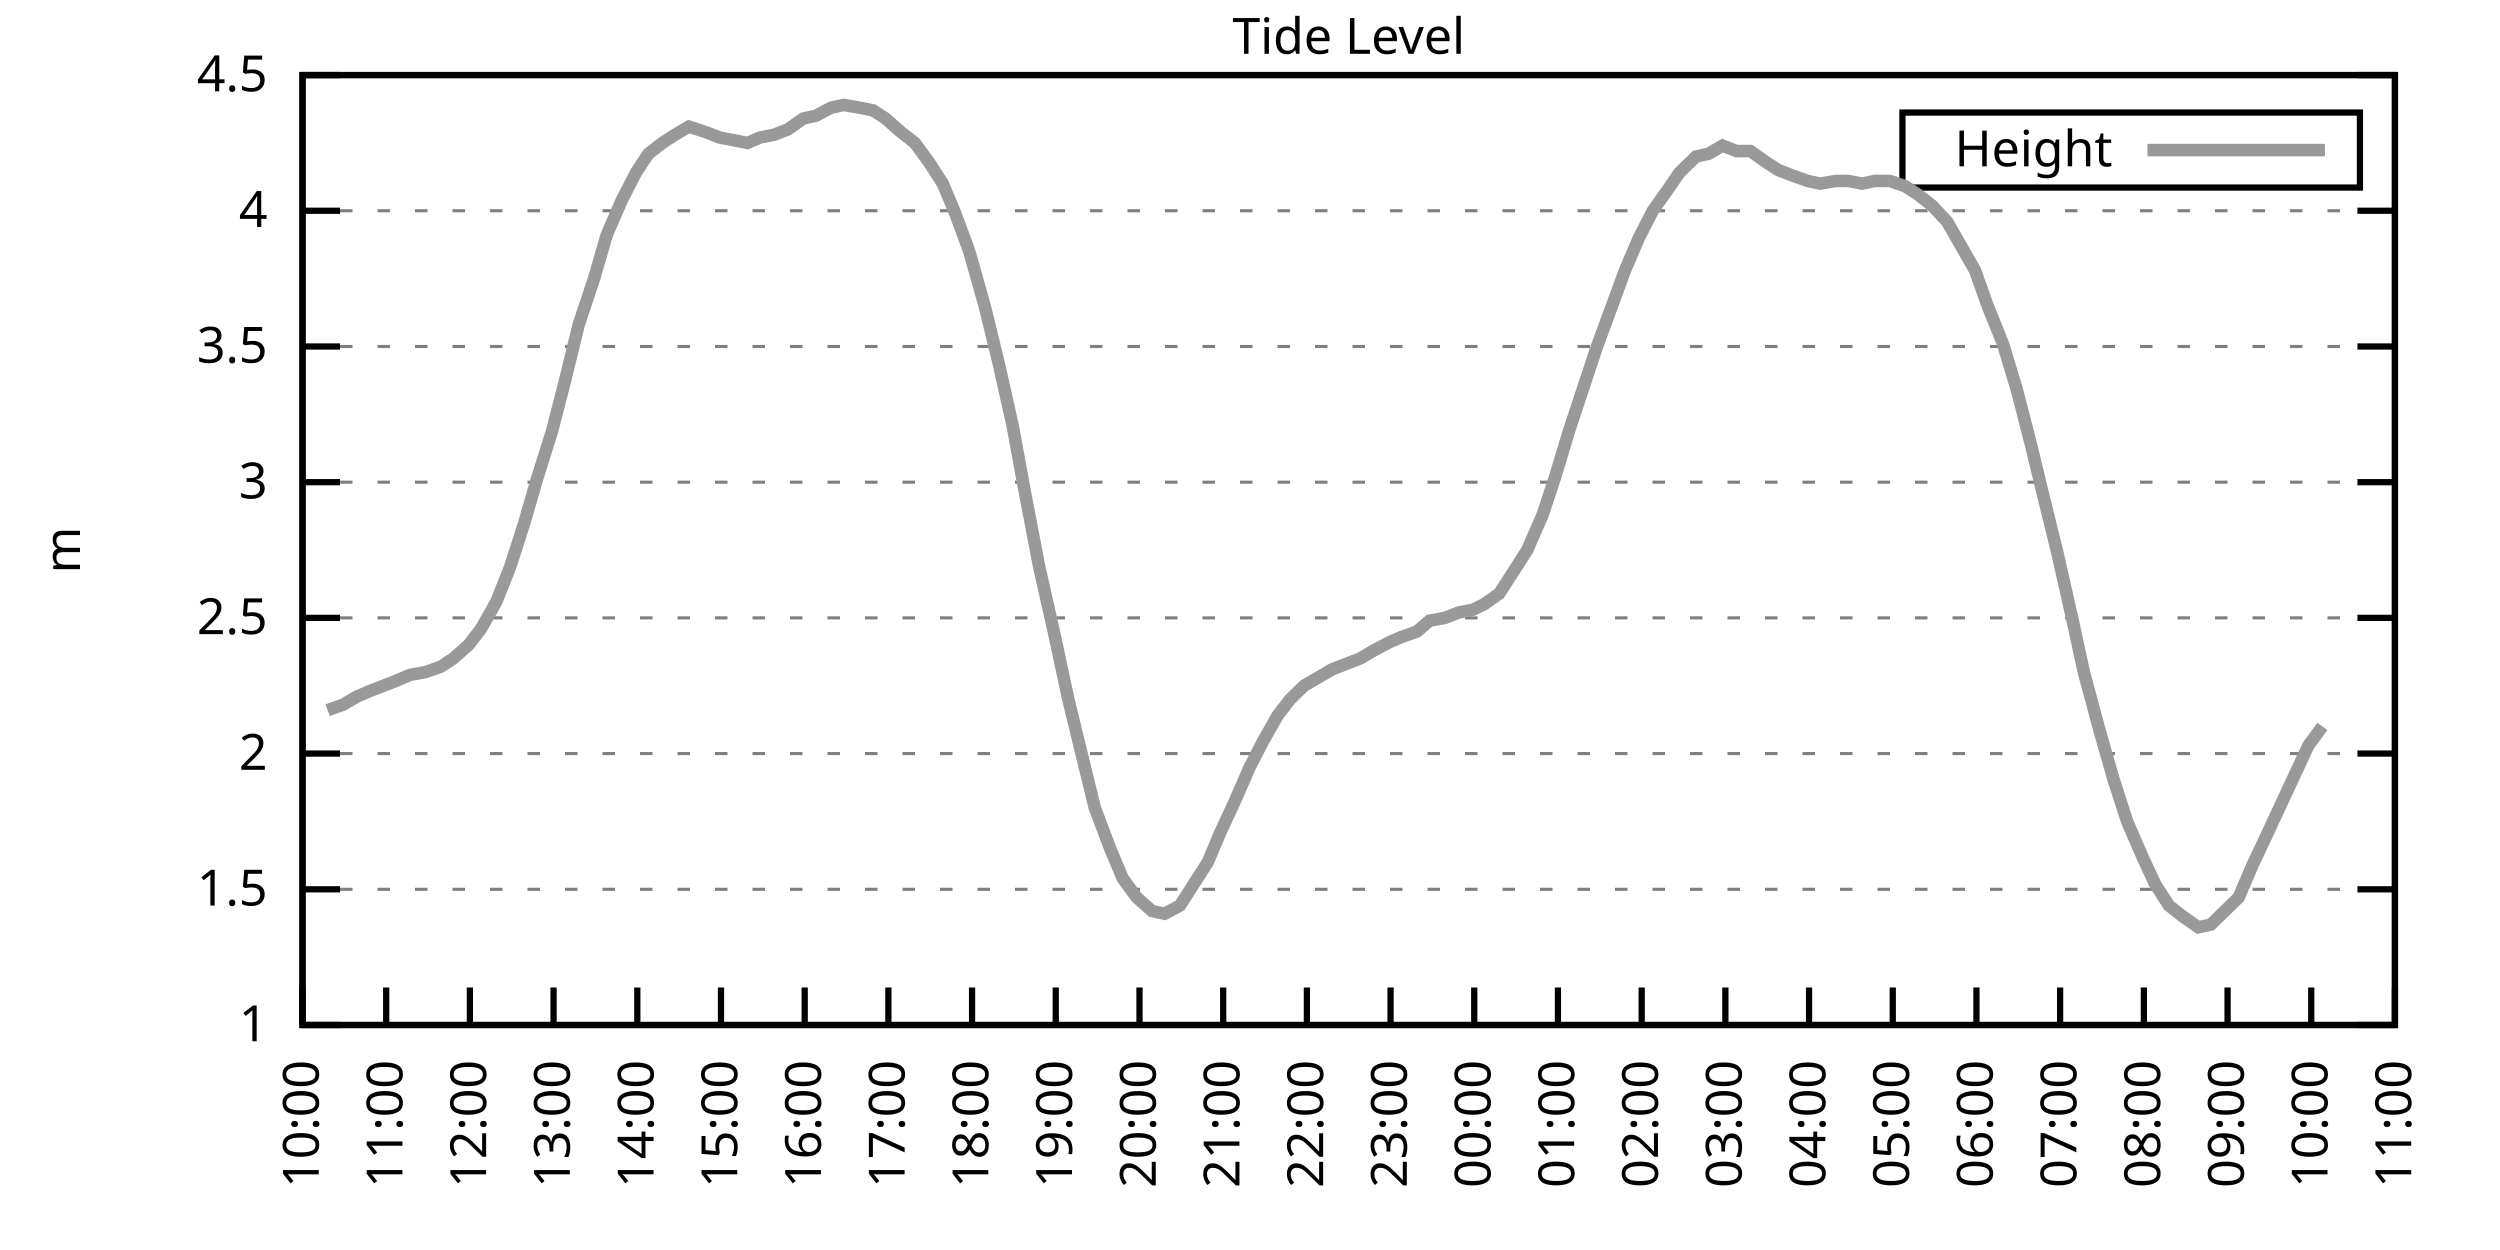
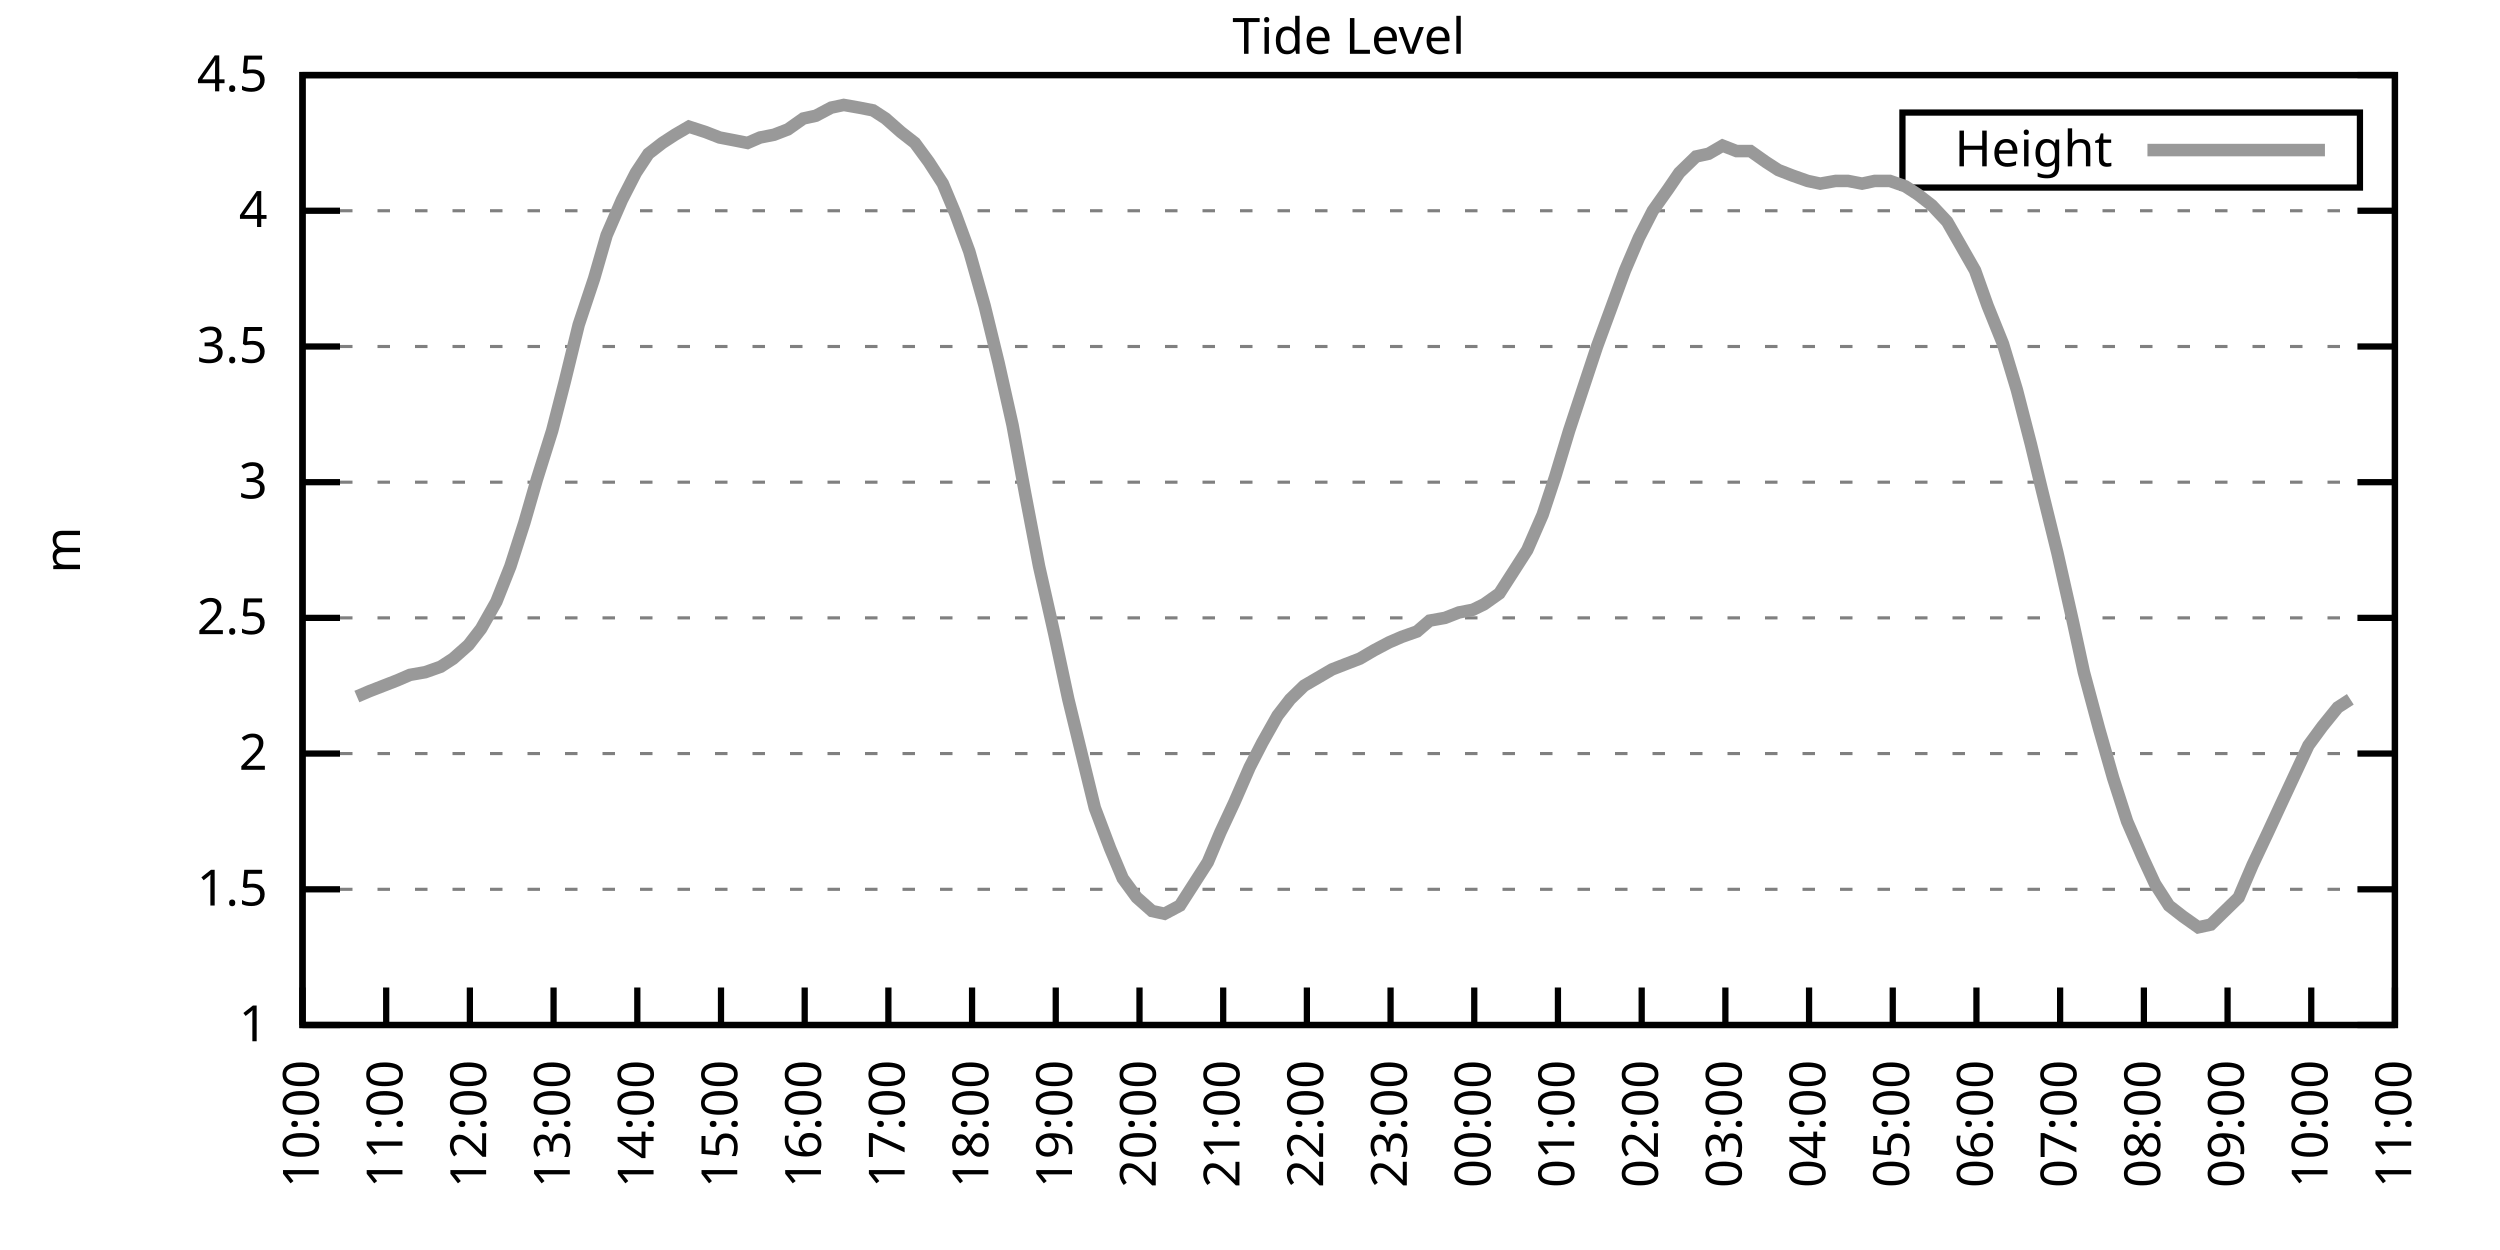
<svg xmlns="http://www.w3.org/2000/svg" xmlns:xlink="http://www.w3.org/1999/xlink" width="400" height="200" viewBox="0 0 400 200">
  <g id="gnuplot_canvas">
    <rect x="0" y="0" width="400" height="200" fill="none" />
    <defs>
      <circle id="gpDot" r="0.5" stroke-width="0.5" stroke="currentColor" />
      <path id="gpPt0" stroke-width="0.333" stroke="currentColor" d="M-1,0 h2 M0,-1 v2" />
      <path id="gpPt1" stroke-width="0.333" stroke="currentColor" d="M-1,-1 L1,1 M1,-1 L-1,1" />
      <path id="gpPt2" stroke-width="0.333" stroke="currentColor" d="M-1,0 L1,0 M0,-1 L0,1 M-1,-1 L1,1 M-1,1 L1,-1" />
      <rect id="gpPt3" stroke-width="0.333" stroke="currentColor" x="-1" y="-1" width="2" height="2" />
      <rect id="gpPt4" stroke-width="0.333" stroke="currentColor" fill="currentColor" x="-1" y="-1" width="2" height="2" />
      <circle id="gpPt5" stroke-width="0.333" stroke="currentColor" cx="0" cy="0" r="1" />
      <use xlink:href="#gpPt5" id="gpPt6" fill="currentColor" stroke="none" />
      <path id="gpPt7" stroke-width="0.333" stroke="currentColor" d="M0,-1.33 L-1.33,0.67 L1.33,0.67 z" />
      <use xlink:href="#gpPt7" id="gpPt8" fill="currentColor" stroke="none" />
      <use xlink:href="#gpPt7" id="gpPt9" stroke="currentColor" transform="rotate(180)" />
      <use xlink:href="#gpPt9" id="gpPt10" fill="currentColor" stroke="none" />
      <use xlink:href="#gpPt3" id="gpPt11" stroke="currentColor" transform="rotate(45)" />
      <use xlink:href="#gpPt11" id="gpPt12" fill="currentColor" stroke="none" />
      <path id="gpPt13" stroke-width="0.333" stroke="currentColor" d="M0,1.330 L1.265,0.411 L0.782,-1.067 L-0.782,-1.076 L-1.265,0.411 z" />
      <use xlink:href="#gpPt13" id="gpPt14" fill="currentColor" stroke="none" />
      <filter id="textbox" filterUnits="objectBoundingBox" x="0" y="0" height="1" width="1">
        <feFlood flood-color="white" flood-opacity="1" result="bgnd" />
        <feComposite in="SourceGraphic" in2="bgnd" operator="atop" />
      </filter>
      <filter id="greybox" filterUnits="objectBoundingBox" x="0" y="0" height="1" width="1">
        <feFlood flood-color="lightgrey" flood-opacity="1" result="grey" />
        <feComposite in="SourceGraphic" in2="grey" operator="atop" />
      </filter>
    </defs>
    <g fill="none" color="white" stroke="currentColor" stroke-width="1.00" stroke-linecap="butt" stroke-linejoin="miter">
</g>
    <g fill="none" color="black" stroke="currentColor" stroke-width="1.00" stroke-linecap="butt" stroke-linejoin="miter">
      <g stroke="none" shape-rendering="crispEdges">
        <polygon fill="rgb(255, 255, 255)" points="48.40,164.00 383.18,164.00 383.18,12.02 48.40,12.02 " />
      </g>
    </g>
    <g fill="none" color="black" stroke="currentColor" stroke-width="1.00" stroke-linecap="butt" stroke-linejoin="miter">
</g>
    <g fill="none" color="black" stroke="black" stroke-width="0.50" stroke-linecap="butt" stroke-linejoin="miter">
</g>
    <g fill="none" color="gray" stroke="currentColor" stroke-width="0.50" stroke-linecap="butt" stroke-linejoin="miter">
      <path stroke="gray" stroke-dasharray="2,4" class="gridline" d="M48.40,164.00 L383.19,164.00  " />
    </g>
    <g fill="none" color="gray" stroke="gray" stroke-width="1.00" stroke-linecap="butt" stroke-linejoin="miter">
</g>
    <g fill="none" color="black" stroke="currentColor" stroke-width="1.00" stroke-linecap="butt" stroke-linejoin="miter">
      <path stroke="black" d="M48.40,164.00 L54.40,164.00 M383.19,164.00 L377.19,164.00  " />
      <g transform="translate(42.80,166.60)" stroke="none" fill="black" font-family="Sans" font-size="8.00" text-anchor="end">
        <text>
          <tspan font-family="Sans"> 1</tspan>
        </text>
      </g>
    </g>
    <g fill="none" color="black" stroke="currentColor" stroke-width="1.00" stroke-linecap="butt" stroke-linejoin="miter">
</g>
    <g fill="none" color="black" stroke="black" stroke-width="0.50" stroke-linecap="butt" stroke-linejoin="miter">
</g>
    <g fill="none" color="gray" stroke="currentColor" stroke-width="0.50" stroke-linecap="butt" stroke-linejoin="miter">
      <path stroke="gray" stroke-dasharray="2,4" class="gridline" d="M48.40,142.29 L383.19,142.29  " />
    </g>
    <g fill="none" color="gray" stroke="gray" stroke-width="1.00" stroke-linecap="butt" stroke-linejoin="miter">
</g>
    <g fill="none" color="black" stroke="currentColor" stroke-width="1.00" stroke-linecap="butt" stroke-linejoin="miter">
      <path stroke="black" d="M48.40,142.29 L54.40,142.29 M383.19,142.29 L377.19,142.29  " />
      <g transform="translate(42.80,144.89)" stroke="none" fill="black" font-family="Sans" font-size="8.00" text-anchor="end">
        <text>
          <tspan font-family="Sans"> 1.5</tspan>
        </text>
      </g>
    </g>
    <g fill="none" color="black" stroke="currentColor" stroke-width="1.00" stroke-linecap="butt" stroke-linejoin="miter">
</g>
    <g fill="none" color="black" stroke="black" stroke-width="0.50" stroke-linecap="butt" stroke-linejoin="miter">
</g>
    <g fill="none" color="gray" stroke="currentColor" stroke-width="0.50" stroke-linecap="butt" stroke-linejoin="miter">
      <path stroke="gray" stroke-dasharray="2,4" class="gridline" d="M48.40,120.57 L383.19,120.57  " />
    </g>
    <g fill="none" color="gray" stroke="gray" stroke-width="1.00" stroke-linecap="butt" stroke-linejoin="miter">
</g>
    <g fill="none" color="black" stroke="currentColor" stroke-width="1.00" stroke-linecap="butt" stroke-linejoin="miter">
      <path stroke="black" d="M48.40,120.57 L54.40,120.57 M383.19,120.57 L377.19,120.57  " />
      <g transform="translate(42.80,123.17)" stroke="none" fill="black" font-family="Sans" font-size="8.00" text-anchor="end">
        <text>
          <tspan font-family="Sans"> 2</tspan>
        </text>
      </g>
    </g>
    <g fill="none" color="black" stroke="currentColor" stroke-width="1.00" stroke-linecap="butt" stroke-linejoin="miter">
</g>
    <g fill="none" color="black" stroke="black" stroke-width="0.50" stroke-linecap="butt" stroke-linejoin="miter">
</g>
    <g fill="none" color="gray" stroke="currentColor" stroke-width="0.50" stroke-linecap="butt" stroke-linejoin="miter">
      <path stroke="gray" stroke-dasharray="2,4" class="gridline" d="M48.40,98.86 L383.19,98.86  " />
    </g>
    <g fill="none" color="gray" stroke="gray" stroke-width="1.00" stroke-linecap="butt" stroke-linejoin="miter">
</g>
    <g fill="none" color="black" stroke="currentColor" stroke-width="1.00" stroke-linecap="butt" stroke-linejoin="miter">
      <path stroke="black" d="M48.40,98.86 L54.40,98.86 M383.19,98.86 L377.19,98.86  " />
      <g transform="translate(42.80,101.46)" stroke="none" fill="black" font-family="Sans" font-size="8.00" text-anchor="end">
        <text>
          <tspan font-family="Sans"> 2.5</tspan>
        </text>
      </g>
    </g>
    <g fill="none" color="black" stroke="currentColor" stroke-width="1.00" stroke-linecap="butt" stroke-linejoin="miter">
</g>
    <g fill="none" color="black" stroke="black" stroke-width="0.50" stroke-linecap="butt" stroke-linejoin="miter">
</g>
    <g fill="none" color="gray" stroke="currentColor" stroke-width="0.50" stroke-linecap="butt" stroke-linejoin="miter">
      <path stroke="gray" stroke-dasharray="2,4" class="gridline" d="M48.40,77.15 L383.19,77.15  " />
    </g>
    <g fill="none" color="gray" stroke="gray" stroke-width="1.00" stroke-linecap="butt" stroke-linejoin="miter">
</g>
    <g fill="none" color="black" stroke="currentColor" stroke-width="1.00" stroke-linecap="butt" stroke-linejoin="miter">
      <path stroke="black" d="M48.40,77.15 L54.40,77.15 M383.19,77.15 L377.19,77.15  " />
      <g transform="translate(42.80,79.75)" stroke="none" fill="black" font-family="Sans" font-size="8.00" text-anchor="end">
        <text>
          <tspan font-family="Sans"> 3</tspan>
        </text>
      </g>
    </g>
    <g fill="none" color="black" stroke="currentColor" stroke-width="1.00" stroke-linecap="butt" stroke-linejoin="miter">
</g>
    <g fill="none" color="black" stroke="black" stroke-width="0.50" stroke-linecap="butt" stroke-linejoin="miter">
</g>
    <g fill="none" color="gray" stroke="currentColor" stroke-width="0.50" stroke-linecap="butt" stroke-linejoin="miter">
      <path stroke="gray" stroke-dasharray="2,4" class="gridline" d="M48.40,55.44 L383.19,55.44  " />
    </g>
    <g fill="none" color="gray" stroke="gray" stroke-width="1.00" stroke-linecap="butt" stroke-linejoin="miter">
</g>
    <g fill="none" color="black" stroke="currentColor" stroke-width="1.00" stroke-linecap="butt" stroke-linejoin="miter">
      <path stroke="black" d="M48.40,55.44 L54.40,55.44 M383.19,55.44 L377.19,55.44  " />
      <g transform="translate(42.80,58.04)" stroke="none" fill="black" font-family="Sans" font-size="8.00" text-anchor="end">
        <text>
          <tspan font-family="Sans"> 3.5</tspan>
        </text>
      </g>
    </g>
    <g fill="none" color="black" stroke="currentColor" stroke-width="1.00" stroke-linecap="butt" stroke-linejoin="miter">
</g>
    <g fill="none" color="black" stroke="black" stroke-width="0.50" stroke-linecap="butt" stroke-linejoin="miter">
</g>
    <g fill="none" color="gray" stroke="currentColor" stroke-width="0.50" stroke-linecap="butt" stroke-linejoin="miter">
      <path stroke="gray" stroke-dasharray="2,4" class="gridline" d="M48.40,33.72 L383.19,33.72  " />
    </g>
    <g fill="none" color="gray" stroke="gray" stroke-width="1.00" stroke-linecap="butt" stroke-linejoin="miter">
</g>
    <g fill="none" color="black" stroke="currentColor" stroke-width="1.00" stroke-linecap="butt" stroke-linejoin="miter">
      <path stroke="black" d="M48.40,33.72 L54.40,33.72 M383.19,33.72 L377.19,33.72  " />
      <g transform="translate(42.80,36.32)" stroke="none" fill="black" font-family="Sans" font-size="8.00" text-anchor="end">
        <text>
          <tspan font-family="Sans"> 4</tspan>
        </text>
      </g>
    </g>
    <g fill="none" color="black" stroke="currentColor" stroke-width="1.00" stroke-linecap="butt" stroke-linejoin="miter">
</g>
    <g fill="none" color="black" stroke="black" stroke-width="0.50" stroke-linecap="butt" stroke-linejoin="miter">
</g>
    <g fill="none" color="gray" stroke="currentColor" stroke-width="0.50" stroke-linecap="butt" stroke-linejoin="miter">
      <path stroke="gray" stroke-dasharray="2,4" class="gridline" d="M48.40,12.01 L383.19,12.01  " />
    </g>
    <g fill="none" color="gray" stroke="gray" stroke-width="1.00" stroke-linecap="butt" stroke-linejoin="miter">
</g>
    <g fill="none" color="black" stroke="currentColor" stroke-width="1.00" stroke-linecap="butt" stroke-linejoin="miter">
      <path stroke="black" d="M48.40,12.01 L54.40,12.01 M383.19,12.01 L377.19,12.01  " />
      <g transform="translate(42.80,14.61)" stroke="none" fill="black" font-family="Sans" font-size="8.00" text-anchor="end">
        <text>
          <tspan font-family="Sans"> 4.5</tspan>
        </text>
      </g>
    </g>
    <g fill="none" color="black" stroke="currentColor" stroke-width="1.00" stroke-linecap="butt" stroke-linejoin="miter">
      <path stroke="black" d="M48.40,164.00 L48.40,158.00  " />
      <g transform="translate(51.00,169.60) rotate(270.00)" stroke="none" fill="black" font-family="Sans" font-size="8.00" text-anchor="end">
        <text>
          <tspan font-family="Sans">10:00</tspan>
        </text>
      </g>
    </g>
    <g fill="none" color="black" stroke="currentColor" stroke-width="1.00" stroke-linecap="butt" stroke-linejoin="miter">
      <path stroke="black" d="M61.79,164.00 L61.79,158.00  " />
      <g transform="translate(64.39,169.60) rotate(270.00)" stroke="none" fill="black" font-family="Sans" font-size="8.00" text-anchor="end">
        <text>
          <tspan font-family="Sans">11:00</tspan>
        </text>
      </g>
    </g>
    <g fill="none" color="black" stroke="currentColor" stroke-width="1.00" stroke-linecap="butt" stroke-linejoin="miter">
      <path stroke="black" d="M75.18,164.00 L75.18,158.00  " />
      <g transform="translate(77.78,169.60) rotate(270.00)" stroke="none" fill="black" font-family="Sans" font-size="8.00" text-anchor="end">
        <text>
          <tspan font-family="Sans">12:00</tspan>
        </text>
      </g>
    </g>
    <g fill="none" color="black" stroke="currentColor" stroke-width="1.00" stroke-linecap="butt" stroke-linejoin="miter">
      <path stroke="black" d="M88.57,164.00 L88.57,158.00  " />
      <g transform="translate(91.17,169.60) rotate(270.00)" stroke="none" fill="black" font-family="Sans" font-size="8.00" text-anchor="end">
        <text>
          <tspan font-family="Sans">13:00</tspan>
        </text>
      </g>
    </g>
    <g fill="none" color="black" stroke="currentColor" stroke-width="1.00" stroke-linecap="butt" stroke-linejoin="miter">
      <path stroke="black" d="M101.97,164.00 L101.97,158.00  " />
      <g transform="translate(104.57,169.60) rotate(270.00)" stroke="none" fill="black" font-family="Sans" font-size="8.00" text-anchor="end">
        <text>
          <tspan font-family="Sans">14:00</tspan>
        </text>
      </g>
    </g>
    <g fill="none" color="black" stroke="currentColor" stroke-width="1.00" stroke-linecap="butt" stroke-linejoin="miter">
      <path stroke="black" d="M115.36,164.00 L115.36,158.00  " />
      <g transform="translate(117.96,169.60) rotate(270.00)" stroke="none" fill="black" font-family="Sans" font-size="8.00" text-anchor="end">
        <text>
          <tspan font-family="Sans">15:00</tspan>
        </text>
      </g>
    </g>
    <g fill="none" color="black" stroke="currentColor" stroke-width="1.00" stroke-linecap="butt" stroke-linejoin="miter">
      <path stroke="black" d="M128.75,164.00 L128.75,158.00  " />
      <g transform="translate(131.35,169.60) rotate(270.00)" stroke="none" fill="black" font-family="Sans" font-size="8.00" text-anchor="end">
        <text>
          <tspan font-family="Sans">16:00</tspan>
        </text>
      </g>
    </g>
    <g fill="none" color="black" stroke="currentColor" stroke-width="1.00" stroke-linecap="butt" stroke-linejoin="miter">
      <path stroke="black" d="M142.14,164.00 L142.14,158.00  " />
      <g transform="translate(144.74,169.60) rotate(270.00)" stroke="none" fill="black" font-family="Sans" font-size="8.00" text-anchor="end">
        <text>
          <tspan font-family="Sans">17:00</tspan>
        </text>
      </g>
    </g>
    <g fill="none" color="black" stroke="currentColor" stroke-width="1.00" stroke-linecap="butt" stroke-linejoin="miter">
      <path stroke="black" d="M155.53,164.00 L155.53,158.00  " />
      <g transform="translate(158.13,169.60) rotate(270.00)" stroke="none" fill="black" font-family="Sans" font-size="8.00" text-anchor="end">
        <text>
          <tspan font-family="Sans">18:00</tspan>
        </text>
      </g>
    </g>
    <g fill="none" color="black" stroke="currentColor" stroke-width="1.00" stroke-linecap="butt" stroke-linejoin="miter">
      <path stroke="black" d="M168.92,164.00 L168.92,158.00  " />
      <g transform="translate(171.52,169.60) rotate(270.00)" stroke="none" fill="black" font-family="Sans" font-size="8.00" text-anchor="end">
        <text>
          <tspan font-family="Sans">19:00</tspan>
        </text>
      </g>
    </g>
    <g fill="none" color="black" stroke="currentColor" stroke-width="1.00" stroke-linecap="butt" stroke-linejoin="miter">
      <path stroke="black" d="M182.32,164.00 L182.32,158.00  " />
      <g transform="translate(184.92,169.60) rotate(270.00)" stroke="none" fill="black" font-family="Sans" font-size="8.00" text-anchor="end">
        <text>
          <tspan font-family="Sans">20:00</tspan>
        </text>
      </g>
    </g>
    <g fill="none" color="black" stroke="currentColor" stroke-width="1.00" stroke-linecap="butt" stroke-linejoin="miter">
      <path stroke="black" d="M195.71,164.00 L195.71,158.00  " />
      <g transform="translate(198.31,169.60) rotate(270.00)" stroke="none" fill="black" font-family="Sans" font-size="8.00" text-anchor="end">
        <text>
          <tspan font-family="Sans">21:00</tspan>
        </text>
      </g>
    </g>
    <g fill="none" color="black" stroke="currentColor" stroke-width="1.00" stroke-linecap="butt" stroke-linejoin="miter">
      <path stroke="black" d="M209.10,164.00 L209.10,158.00  " />
      <g transform="translate(211.70,169.60) rotate(270.00)" stroke="none" fill="black" font-family="Sans" font-size="8.00" text-anchor="end">
        <text>
          <tspan font-family="Sans">22:00</tspan>
        </text>
      </g>
    </g>
    <g fill="none" color="black" stroke="currentColor" stroke-width="1.00" stroke-linecap="butt" stroke-linejoin="miter">
      <path stroke="black" d="M222.49,164.00 L222.49,158.00  " />
      <g transform="translate(225.09,169.60) rotate(270.00)" stroke="none" fill="black" font-family="Sans" font-size="8.00" text-anchor="end">
        <text>
          <tspan font-family="Sans">23:00</tspan>
        </text>
      </g>
    </g>
    <g fill="none" color="black" stroke="currentColor" stroke-width="1.00" stroke-linecap="butt" stroke-linejoin="miter">
      <path stroke="black" d="M235.88,164.00 L235.88,158.00  " />
      <g transform="translate(238.48,169.60) rotate(270.00)" stroke="none" fill="black" font-family="Sans" font-size="8.00" text-anchor="end">
        <text>
          <tspan font-family="Sans">00:00</tspan>
        </text>
      </g>
    </g>
    <g fill="none" color="black" stroke="currentColor" stroke-width="1.00" stroke-linecap="butt" stroke-linejoin="miter">
      <path stroke="black" d="M249.27,164.00 L249.27,158.00  " />
      <g transform="translate(251.87,169.60) rotate(270.00)" stroke="none" fill="black" font-family="Sans" font-size="8.00" text-anchor="end">
        <text>
          <tspan font-family="Sans">01:00</tspan>
        </text>
      </g>
    </g>
    <g fill="none" color="black" stroke="currentColor" stroke-width="1.00" stroke-linecap="butt" stroke-linejoin="miter">
      <path stroke="black" d="M262.67,164.00 L262.67,158.00  " />
      <g transform="translate(265.27,169.60) rotate(270.00)" stroke="none" fill="black" font-family="Sans" font-size="8.00" text-anchor="end">
        <text>
          <tspan font-family="Sans">02:00</tspan>
        </text>
      </g>
    </g>
    <g fill="none" color="black" stroke="currentColor" stroke-width="1.00" stroke-linecap="butt" stroke-linejoin="miter">
      <path stroke="black" d="M276.06,164.00 L276.06,158.00  " />
      <g transform="translate(278.66,169.60) rotate(270.00)" stroke="none" fill="black" font-family="Sans" font-size="8.00" text-anchor="end">
        <text>
          <tspan font-family="Sans">03:00</tspan>
        </text>
      </g>
    </g>
    <g fill="none" color="black" stroke="currentColor" stroke-width="1.00" stroke-linecap="butt" stroke-linejoin="miter">
      <path stroke="black" d="M289.45,164.00 L289.45,158.00  " />
      <g transform="translate(292.05,169.60) rotate(270.00)" stroke="none" fill="black" font-family="Sans" font-size="8.00" text-anchor="end">
        <text>
          <tspan font-family="Sans">04:00</tspan>
        </text>
      </g>
    </g>
    <g fill="none" color="black" stroke="currentColor" stroke-width="1.00" stroke-linecap="butt" stroke-linejoin="miter">
      <path stroke="black" d="M302.84,164.00 L302.84,158.00  " />
      <g transform="translate(305.44,169.60) rotate(270.00)" stroke="none" fill="black" font-family="Sans" font-size="8.00" text-anchor="end">
        <text>
          <tspan font-family="Sans">05:00</tspan>
        </text>
      </g>
    </g>
    <g fill="none" color="black" stroke="currentColor" stroke-width="1.00" stroke-linecap="butt" stroke-linejoin="miter">
      <path stroke="black" d="M316.23,164.00 L316.23,158.00  " />
      <g transform="translate(318.83,169.60) rotate(270.00)" stroke="none" fill="black" font-family="Sans" font-size="8.00" text-anchor="end">
        <text>
          <tspan font-family="Sans">06:00</tspan>
        </text>
      </g>
    </g>
    <g fill="none" color="black" stroke="currentColor" stroke-width="1.00" stroke-linecap="butt" stroke-linejoin="miter">
      <path stroke="black" d="M329.62,164.00 L329.62,158.00  " />
      <g transform="translate(332.22,169.60) rotate(270.00)" stroke="none" fill="black" font-family="Sans" font-size="8.00" text-anchor="end">
        <text>
          <tspan font-family="Sans">07:00</tspan>
        </text>
      </g>
    </g>
    <g fill="none" color="black" stroke="currentColor" stroke-width="1.00" stroke-linecap="butt" stroke-linejoin="miter">
      <path stroke="black" d="M343.02,164.00 L343.02,158.00  " />
      <g transform="translate(345.62,169.60) rotate(270.00)" stroke="none" fill="black" font-family="Sans" font-size="8.00" text-anchor="end">
        <text>
          <tspan font-family="Sans">08:00</tspan>
        </text>
      </g>
    </g>
    <g fill="none" color="black" stroke="currentColor" stroke-width="1.00" stroke-linecap="butt" stroke-linejoin="miter">
      <path stroke="black" d="M356.41,164.00 L356.41,158.00  " />
      <g transform="translate(359.01,169.60) rotate(270.00)" stroke="none" fill="black" font-family="Sans" font-size="8.00" text-anchor="end">
        <text>
          <tspan font-family="Sans">09:00</tspan>
        </text>
      </g>
    </g>
    <g fill="none" color="black" stroke="currentColor" stroke-width="1.00" stroke-linecap="butt" stroke-linejoin="miter">
      <path stroke="black" d="M369.80,164.00 L369.80,158.00  " />
      <g transform="translate(372.40,169.60) rotate(270.00)" stroke="none" fill="black" font-family="Sans" font-size="8.00" text-anchor="end">
        <text>
          <tspan font-family="Sans">10:00</tspan>
        </text>
      </g>
    </g>
    <g fill="none" color="black" stroke="currentColor" stroke-width="1.00" stroke-linecap="butt" stroke-linejoin="miter">
      <path stroke="black" d="M383.19,164.00 L383.19,158.00  " />
      <g transform="translate(385.79,169.60) rotate(270.00)" stroke="none" fill="black" font-family="Sans" font-size="8.00" text-anchor="end">
        <text>
          <tspan font-family="Sans">11:00</tspan>
        </text>
      </g>
    </g>
    <g fill="none" color="black" stroke="currentColor" stroke-width="1.00" stroke-linecap="butt" stroke-linejoin="miter">
</g>
    <g fill="none" color="black" stroke="currentColor" stroke-width="1.00" stroke-linecap="butt" stroke-linejoin="miter">
      <path stroke="black" d="M48.40,12.01 L48.40,164.00 L383.19,164.00 L383.19,12.01 L48.40,12.01 Z  " />
    </g>
    <g fill="none" color="black" stroke="currentColor" stroke-width="1.00" stroke-linecap="butt" stroke-linejoin="miter">
</g>
    <g fill="none" color="black" stroke="currentColor" stroke-width="1.00" stroke-linecap="butt" stroke-linejoin="miter">
      <path stroke="black" d="M304.39,30.01 L304.39,18.01 L377.59,18.01 L377.59,30.01 L304.39,30.01 Z  " />
    </g>
    <g id="Tide_level_plot_1">
      <g fill="none" color="white" stroke="black" stroke-width="2.00" stroke-linecap="butt" stroke-linejoin="miter">
</g>
      <g fill="none" color="black" stroke="currentColor" stroke-width="2.00" stroke-linecap="butt" stroke-linejoin="miter">
        <g transform="translate(337.99,26.61)" stroke="none" fill="black" font-family="Sans" font-size="8.00" text-anchor="end">
          <text>
            <tspan font-family="Sans">Height</tspan>
          </text>
        </g>
      </g>
      <g fill="none" color="black" stroke="currentColor" stroke-width="2.00" stroke-linecap="butt" stroke-linejoin="miter">
-         <path stroke="rgb(153, 153, 153)" d="M343.59,24.01 L371.99,24.01 M52.42,113.63 L54.87,112.76 L57.10,111.45 L59.11,110.59 L61.35,109.72 L63.58,108.85   L65.59,107.98 L68.04,107.55 L70.50,106.68 L72.50,105.38 L74.96,103.20 L76.97,100.60 L79.42,96.26 L81.66,90.61   L83.89,83.66 L85.90,76.71 L88.35,68.90 L90.36,61.08 L92.59,51.96 L95.05,44.58 L97.06,37.63 L99.51,31.99   L101.74,27.64 L103.75,24.60 L105.98,22.87 L107.99,21.56 L110.22,20.26 L112.90,21.13 L115.13,22.00 L117.37,22.43   L119.60,22.87 L121.61,22.00 L123.84,21.56 L126.07,20.70 L128.53,18.96 L130.54,18.52 L132.99,17.22 L135.00,16.79   L137.45,17.22 L139.69,17.66 L141.69,18.96 L144.15,21.13 L146.38,22.87 L148.61,25.91 L150.85,29.38 L152.85,34.16   L155.09,40.24 L157.54,48.92 L159.77,58.04 L162.01,68.03 L164.01,78.89 L166.25,90.61 L168.70,101.47 L170.93,111.89   L172.94,120.14 L175.17,129.26 L177.63,135.77 L179.64,140.55 L181.87,143.59 L184.32,145.76 L186.33,146.20 L188.79,144.89   L191.02,141.42 L193.25,137.94 L195.26,133.17 L197.49,128.39 L199.95,122.75 L201.96,118.84 L204.41,114.49 L206.42,111.89   L208.65,109.72 L210.88,108.42 L213.12,107.11 L215.35,106.24 L217.58,105.38 L219.81,104.07 L222.27,102.77 L224.28,101.90   L226.73,101.03 L228.74,99.30 L231.20,98.86 L233.43,97.99 L235.66,97.56 L237.44,96.69 L239.90,94.95 L242.13,91.48   L244.36,88.00 L246.82,82.36 L248.83,76.28 L251.06,68.90 L253.07,62.82 L255.52,55.44 L257.76,49.36 L259.99,43.28   L262.22,38.07 L264.45,33.72 L266.91,30.25 L268.69,27.64 L271.37,25.04 L273.38,24.60 L275.61,23.30 L277.84,24.17   L280.07,24.17 L282.53,25.91 L284.54,27.21 L286.77,28.08 L289.23,28.95 L291.23,29.38 L293.69,28.95 L295.70,28.95   L297.93,29.38 L299.94,28.95 L302.39,28.95 L304.85,29.81 L306.86,31.12 L309.09,32.85 L311.54,35.46 L313.78,39.37   L316.01,43.28 L318.02,48.92 L320.47,55.00 L322.70,62.38 L324.94,71.07 L326.72,78.45 L329.18,88.44 L331.63,99.30   L333.42,107.55 L335.87,116.67 L338.10,124.48 L340.34,131.43 L342.79,137.08 L344.80,141.42 L347.03,144.89 L349.26,146.63   L351.72,148.37 L353.73,147.93 L355.96,145.76 L358.19,143.59 L360.42,138.38 L362.88,133.17 L364.89,128.83 L367.12,124.05   L369.35,119.27 L371.58,116.23  " />
+         <path stroke="rgb(153, 153, 153)" d="M343.59,24.01 L371.99,24.01 M57.10,111.45 L59.11,110.59 L61.35,109.72 L63.58,108.85 L65.59,107.98 L68.04,107.55   L70.50,106.68 L72.50,105.38 L74.96,103.20 L76.97,100.60 L79.42,96.26 L81.66,90.61 L83.89,83.66 L85.90,76.71   L88.35,68.90 L90.36,61.08 L92.59,51.96 L95.05,44.58 L97.06,37.63 L99.51,31.99 L101.74,27.64 L103.75,24.60   L105.98,22.87 L107.99,21.56 L110.22,20.26 L112.90,21.13 L115.13,22.00 L117.37,22.43 L119.60,22.87 L121.61,22.00   L123.84,21.56 L126.07,20.70 L128.53,18.96 L130.54,18.52 L132.99,17.22 L135.00,16.79 L137.45,17.22 L139.69,17.66   L141.69,18.96 L144.15,21.13 L146.38,22.87 L148.61,25.91 L150.85,29.38 L152.85,34.16 L155.09,40.24 L157.54,48.92   L159.77,58.04 L162.01,68.03 L164.01,78.89 L166.25,90.61 L168.70,101.47 L170.93,111.89 L172.94,120.14 L175.17,129.26   L177.63,135.77 L179.64,140.55 L181.87,143.59 L184.32,145.76 L186.33,146.20 L188.79,144.89 L191.02,141.42 L193.25,137.94   L195.26,133.17 L197.49,128.39 L199.95,122.75 L201.96,118.84 L204.41,114.49 L206.42,111.89 L208.65,109.72 L210.88,108.42   L213.12,107.11 L215.35,106.24 L217.58,105.38 L219.81,104.07 L222.27,102.77 L224.28,101.90 L226.73,101.03 L228.74,99.30   L231.20,98.86 L233.43,97.99 L235.66,97.56 L237.44,96.69 L239.90,94.95 L242.13,91.48 L244.36,88.00 L246.82,82.36   L248.83,76.28 L251.06,68.90 L253.07,62.82 L255.52,55.44 L257.76,49.36 L259.99,43.28 L262.22,38.07 L264.45,33.72   L266.91,30.25 L268.69,27.64 L271.37,25.04 L273.38,24.60 L275.61,23.30 L277.84,24.17 L280.07,24.17 L282.53,25.91   L284.54,27.21 L286.77,28.08 L289.23,28.95 L291.23,29.38 L293.69,28.95 L295.70,28.95 L297.93,29.38 L299.94,28.95   L302.39,28.95 L304.85,29.81 L306.86,31.12 L309.09,32.85 L311.54,35.46 L313.78,39.37 L316.01,43.28 L318.02,48.92   L320.47,55.00 L322.70,62.38 L324.94,71.07 L326.72,78.45 L329.18,88.44 L331.63,99.30 L333.42,107.55 L335.87,116.67   L338.10,124.48 L340.34,131.43 L342.79,137.08 L344.80,141.42 L347.03,144.89 L349.26,146.63 L351.72,148.37 L353.73,147.93   L355.96,145.76 L358.19,143.59 L360.42,138.38 L362.88,133.17 L364.89,128.83 L367.12,124.05 L369.35,119.27 L371.58,116.23   L374.04,113.19 L376.05,111.89  " />
      </g>
    </g>
    <g fill="none" color="black" stroke="currentColor" stroke-width="2.00" stroke-linecap="butt" stroke-linejoin="miter">
</g>
    <g fill="none" color="black" stroke="black" stroke-width="1.00" stroke-linecap="butt" stroke-linejoin="miter">
</g>
    <g fill="none" color="black" stroke="currentColor" stroke-width="1.00" stroke-linecap="butt" stroke-linejoin="miter">
      <path stroke="black" d="M48.40,12.01 L48.40,164.00 L383.19,164.00 L383.19,12.01 L48.40,12.01 Z  " />
      <g transform="translate(12.80,88.01) rotate(270.00)" stroke="none" fill="black" font-family="Sans" font-size="8.00" text-anchor="middle">
        <text>
          <tspan font-family="Sans">m</tspan>
        </text>
      </g>
    </g>
    <g fill="none" color="black" stroke="currentColor" stroke-width="1.00" stroke-linecap="butt" stroke-linejoin="miter">
</g>
    <g fill="none" color="black" stroke="currentColor" stroke-width="1.00" stroke-linecap="butt" stroke-linejoin="miter">
      <g transform="translate(215.79,8.61)" stroke="none" fill="black" font-family="Sans" font-size="8.00" text-anchor="middle">
        <text>
          <tspan font-family="Sans">Tide Level</tspan>
        </text>
      </g>
    </g>
    <g fill="none" color="black" stroke="currentColor" stroke-width="1.00" stroke-linecap="butt" stroke-linejoin="miter">
</g>
  </g>
</svg>
